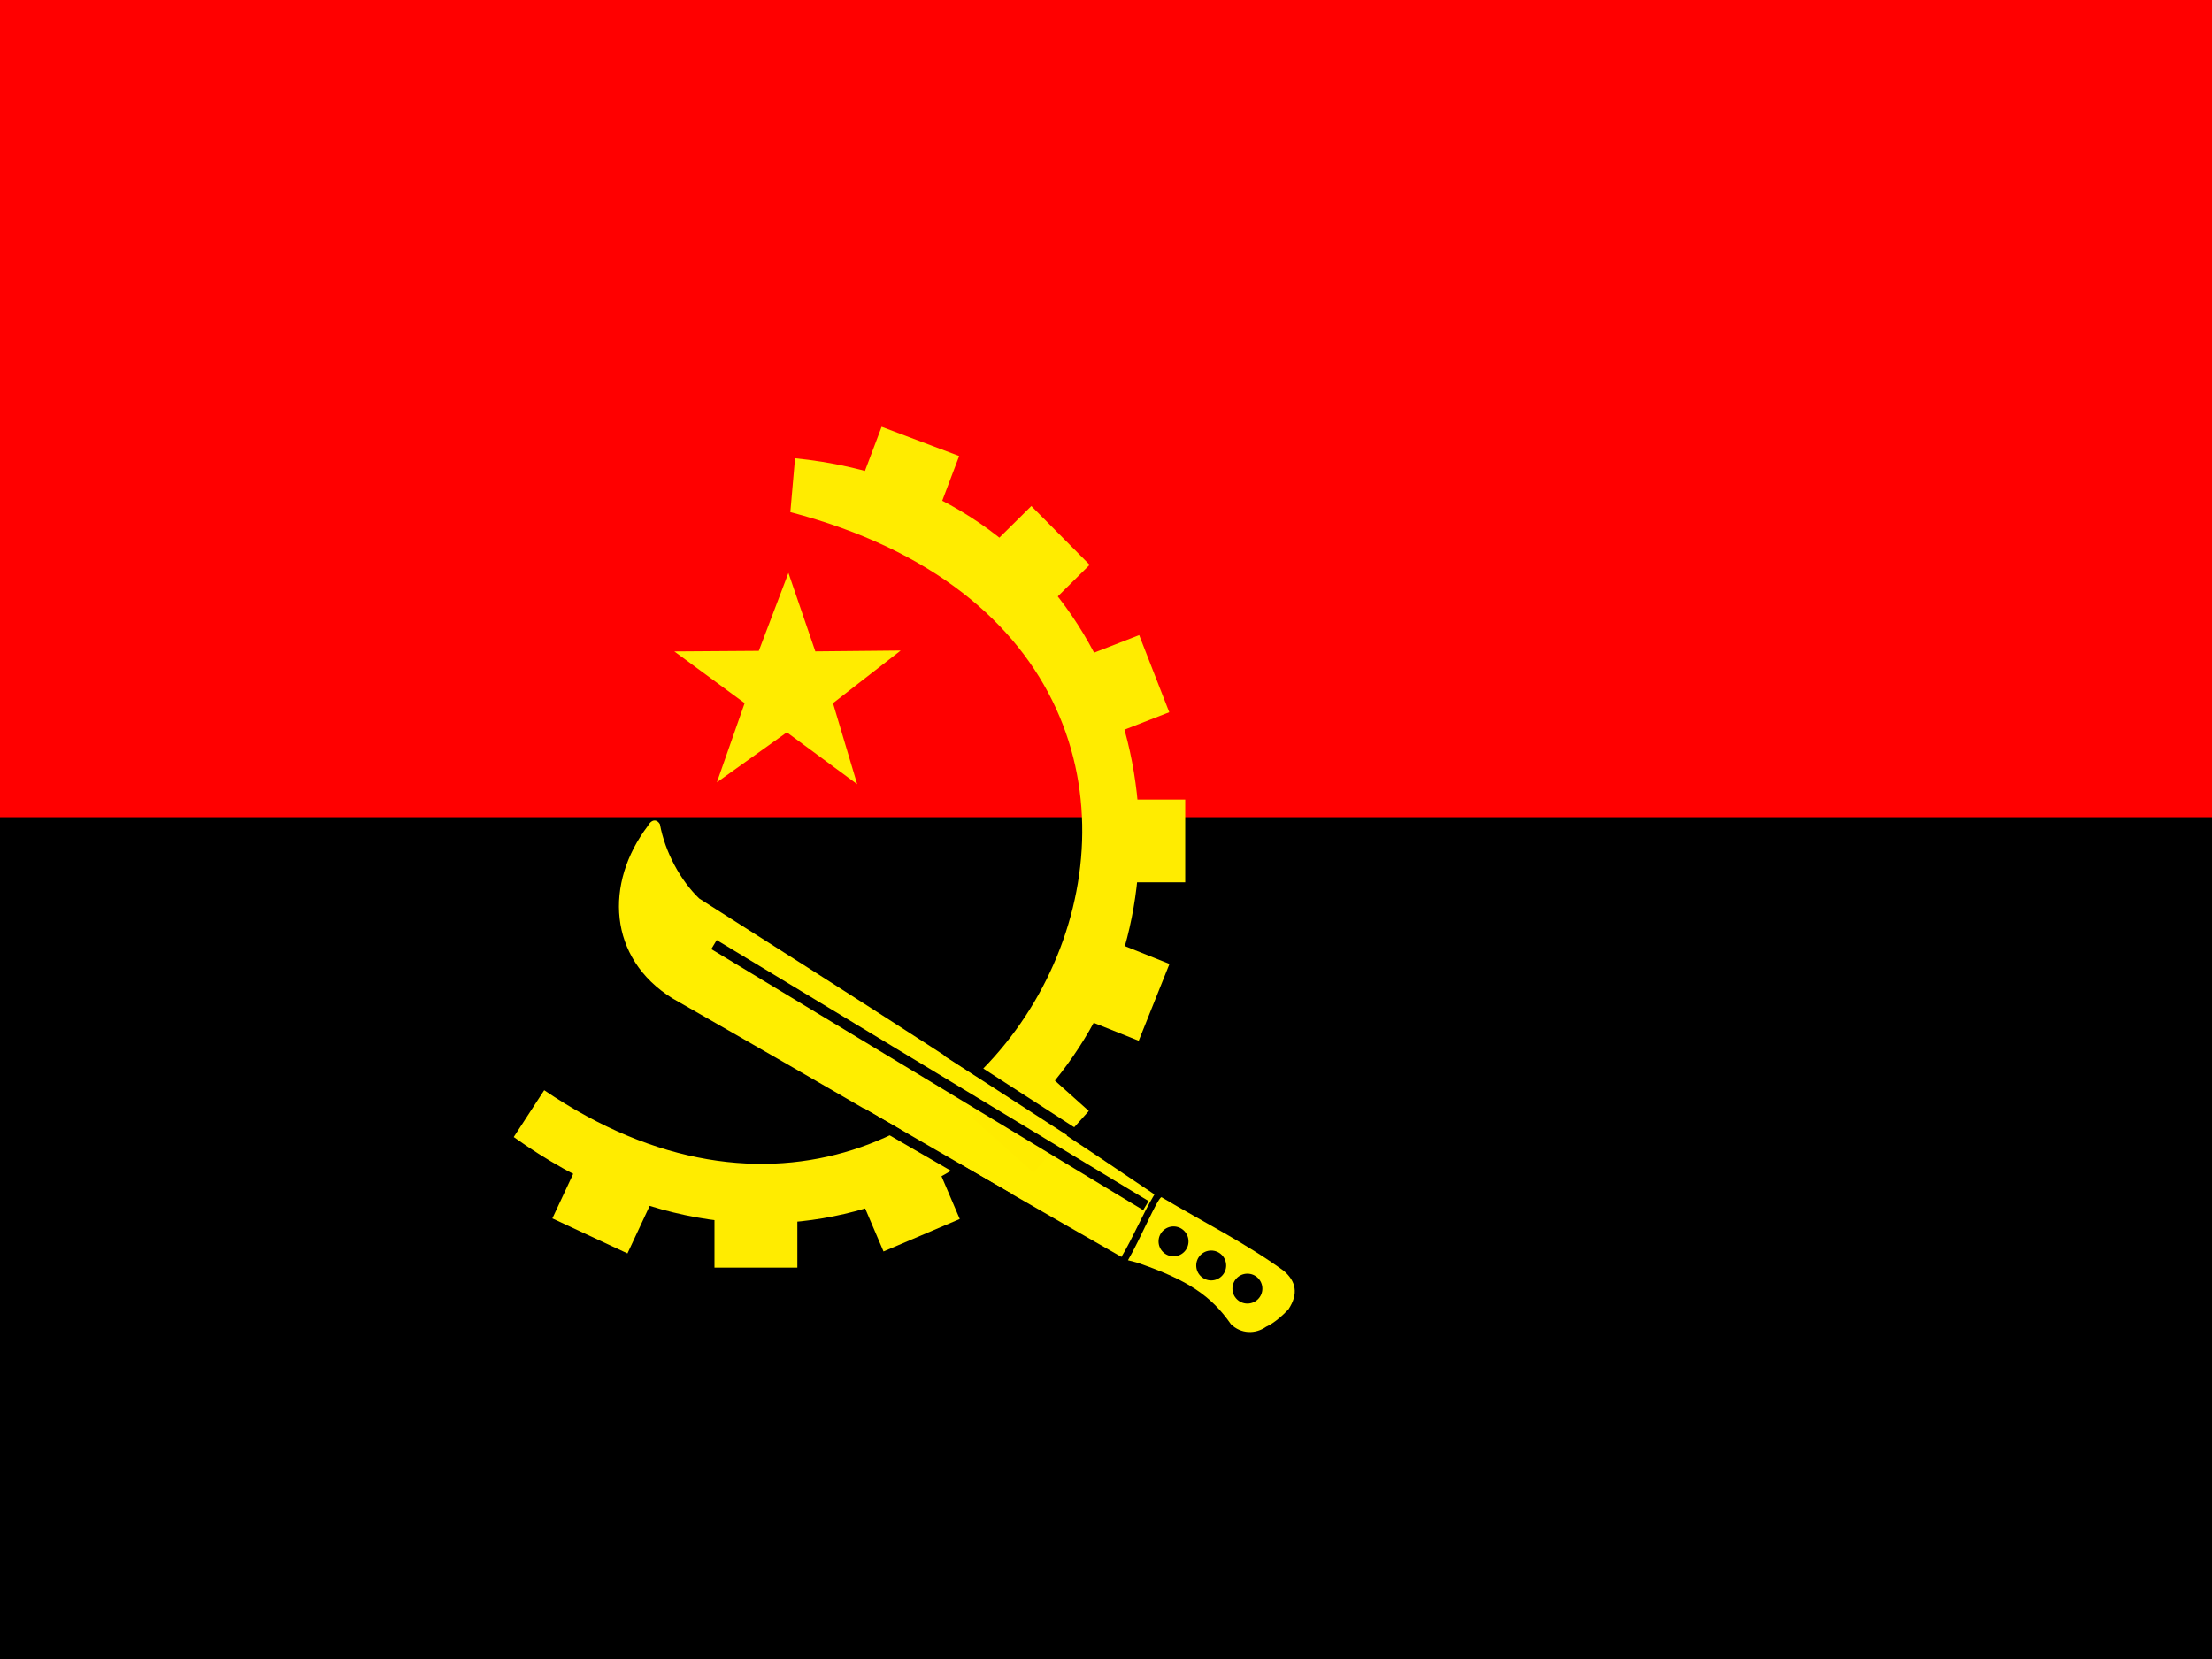
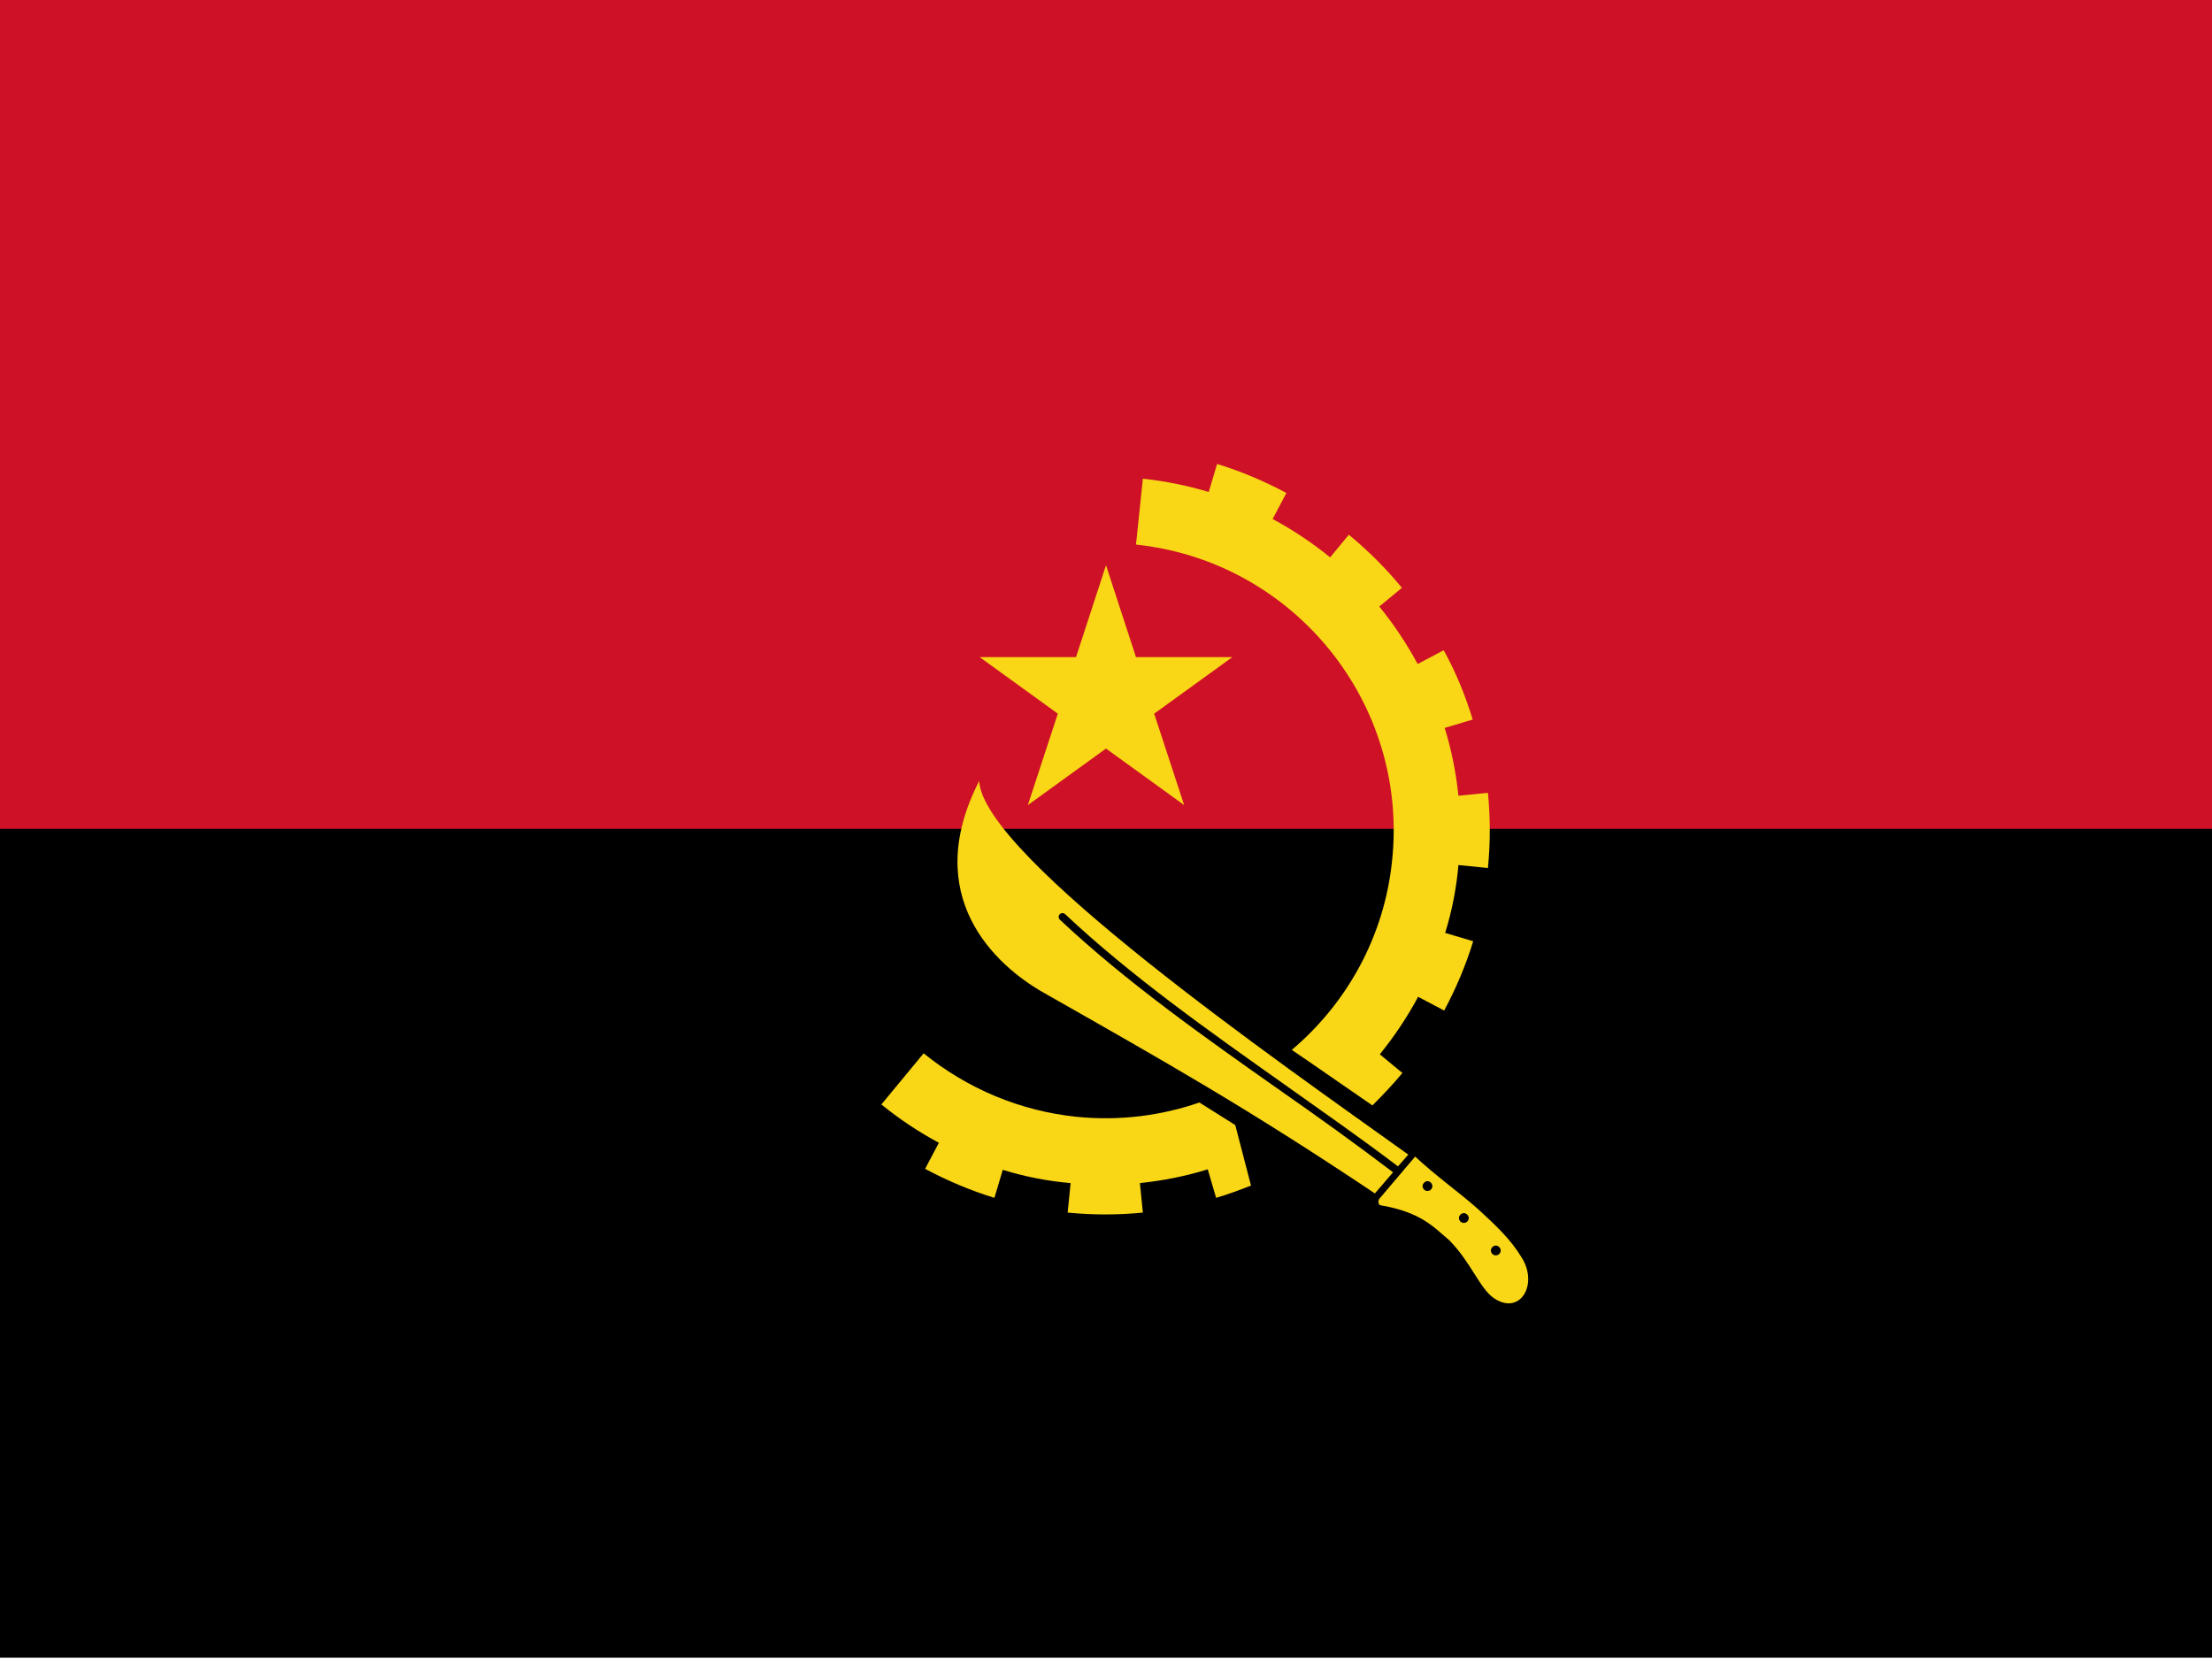
- <svg xmlns="http://www.w3.org/2000/svg" height="480" width="640">
-   <g fill-rule="evenodd" stroke-width="1pt">
-     <path fill="red" d="M0 0h640v243.574H0z" />
-     <path d="M0 236.428h640v243.574H0z" />
+ <svg xmlns="http://www.w3.org/2000/svg" width="640px" height="480px" viewBox="0 0 640 480" version="1.1">
+   <defs />
+   <g id="Page-1" stroke="none" stroke-width="1" fill="none" fill-rule="evenodd">
+     <g id="Flag_of_Angola">
+       <rect id="Rectangle-path" fill="#000000" x="0" y="2.84217094e-14" width="640" height="479.625" />
+       <rect id="Rectangle-path" fill="#CE1126" x="0" y="2.84217094e-14" width="640" height="239.813" />
+       <g id="Group" transform="translate(254.5778, 133.6667)" fill="#F9D616">
+         <path d="M92.444,185.316 C81.351,189.156 69.262,190.72 56.747,189.44 C40.533,187.733 25.316,181.333 12.658,171.093 L0.427,185.884 C5.689,190.151 11.236,193.849 17.067,196.978 L13.084,204.516 C19.484,207.929 26.169,210.773 33.138,212.907 L35.556,204.8 C41.956,206.791 48.64,208.071 55.182,208.64 L54.329,217.173 C61.582,217.884 68.836,217.884 76.089,217.173 L75.236,208.64 C81.92,207.929 88.462,206.649 94.862,204.658 L97.28,212.907 C100.693,211.911 104.107,210.631 107.378,209.351 L102.827,191.858 L92.444,185.316 L92.444,185.316 Z" id="Shape" />
+         <path d="M148.196,115.342 C145.92,137.529 134.969,156.729 119.182,170.098 L124.587,173.796 L124.587,173.796 L142.507,186.169 C145.493,183.182 148.48,180.053 151.182,176.782 L144.64,171.378 L144.64,171.378 C148.907,166.116 152.604,160.569 155.733,154.738 L163.271,158.72 C166.684,152.32 169.529,145.636 171.662,138.667 L163.556,136.249 C165.547,129.849 166.827,123.164 167.396,116.622 L175.929,117.476 C176.64,110.222 176.64,102.969 175.929,95.716 L167.396,96.569 C166.684,89.884 165.404,83.342 163.413,76.942 L171.52,74.524 C169.387,67.556 166.684,60.871 163.129,54.471 L155.591,58.453 C152.462,52.622 148.764,47.076 144.498,41.813 L151.04,36.409 C146.489,30.862 141.227,25.6 135.68,21.049 L130.276,27.591 L130.276,27.591 C125.013,23.324 119.467,19.627 113.636,16.498 L117.618,8.96 C111.218,5.547 104.533,2.702 97.564,0.569 L95.147,8.676 C89.031,6.827 82.631,5.547 76.089,4.836 L74.098,23.893 C119.751,28.729 153.031,69.689 148.196,115.342 L148.196,115.342 Z" id="Shape" />
+         <path d="M115.911,181.902 C93.867,166.4 71.111,150.329 52.053,132.409 C51.627,131.982 51.627,131.271 52.053,130.844 C52.48,130.418 53.191,130.418 53.618,130.844 C72.676,148.764 95.289,164.693 117.191,180.196 C128,187.876 139.236,195.698 149.902,203.804 L152.889,200.391 C116.338,174.222 29.867,114.204 28.729,92.302 C11.662,125.582 33.28,145.493 47.218,153.458 C82.773,173.653 106.24,186.88 143.218,211.627 L148.48,205.511 C137.813,197.404 126.72,189.44 115.911,181.902 L115.911,181.902 Z" id="Shape" />
+         <path d="M185.742,230.258 C182.471,224.853 178.347,221.013 173.084,216.178 C167.822,211.484 160.427,206.222 154.88,200.96 L144.498,213.191 C144.071,213.76 144.213,214.898 144.782,215.04 C156.444,217.031 160,221.156 164.693,225.138 C170.951,231.396 173.511,239.076 177.636,241.92 C185.173,247.04 190.578,238.08 185.742,230.258 L185.742,230.258 Z M158.436,210.916 C157.582,210.916 157.013,210.204 157.013,209.493 C157.013,208.782 157.724,208.071 158.436,208.071 C159.147,208.071 159.858,208.782 159.858,209.493 C159.858,210.204 159.289,210.916 158.436,210.916 L158.436,210.916 Z M168.96,220.16 C168.107,220.16 167.538,219.449 167.538,218.738 C167.538,218.027 168.249,217.316 168.96,217.316 C169.671,217.316 170.382,218.027 170.382,218.738 C170.382,219.449 169.813,220.16 168.96,220.16 L168.96,220.16 Z M178.204,229.547 C177.351,229.547 176.782,228.836 176.782,228.124 C176.782,227.413 177.493,226.702 178.204,226.702 C178.916,226.702 179.627,227.413 179.627,228.124 C179.627,228.836 179.058,229.547 178.204,229.547 L178.204,229.547 Z" id="Shape" />
+         <path d="M42.809,99.271 L65.422,82.916 L88.036,99.271 L79.36,72.818 L101.973,56.462 L74.098,56.462 L65.422,29.867 L56.747,56.462 L28.871,56.462 L51.484,72.818 L42.809,99.271 Z" id="Shape" />
+       </g>
+     </g>
  </g>
-   <path d="M228.67 148.173c165.22 43.304 58.99 255.64-71.216 167.26l-8.817 13.545c76.628 54.658 152.57 10.66 173.9-46.358 22.297-58.788-7.52-141.48-92.51-150.03l-1.356 15.576z" fill-rule="evenodd" fill="#ffec00" />
-   <path fill-rule="evenodd" fill="#ffec00" d="M169.955 330.827l21.73 10.125-10.142 21.696-21.73-10.125zM318.94 231.347h23.98v23.942h-23.98zM307.256 192.455l22.342-8.694 8.707 22.31-22.342 8.693zM281.362 163.267l17.035-16.85 16.877 17.01-17.035 16.85zM255.078 123.48l22.434 8.455-8.468 22.4-22.434-8.455zM316.1 270.01l22.265 8.888-8.902 22.23-22.265-8.887zM246.224 340.06l22.06-9.388 9.402 22.025-22.058 9.39zM206.72 342.83h23.98v23.94h-23.98zM248.01 226.893l-20.35-15.006-20.245 14.47 8.034-22.92-20.348-14.956 24.447-.17 8.567-22.55 7.782 22.702 24.7-.242-19.586 15.232 6.996 23.44z" />
-   <path d="M336.03 346.376c-1.21.418-6.23 12.39-9.675 18.248 1.797.51 2.56.596 3.625 1.025 13.655 4.8 20.384 9.18 26.186 17.504 2.888 2.79 7.032 2.93 10.198.697 0 0 2.795-1.114 6.43-5.02 2.968-4.52 2.194-8.11-1.384-11.16-10.944-7.952-22.9-13.902-35.38-21.295z" fill-rule="evenodd" fill="#fe0" />
-   <path d="M365.247 372.842c0 2.388-1.94 4.324-4.33 4.324s-4.333-1.936-4.333-4.324 1.94-4.325 4.332-4.325 4.33 1.936 4.33 4.325zM343.87 359.17c0 2.388-1.94 4.324-4.33 4.324s-4.333-1.936-4.333-4.324 1.94-4.325 4.332-4.325 4.33 1.936 4.33 4.325zM354.768 366.145c0 2.39-1.94 4.325-4.33 4.325s-4.333-1.936-4.333-4.325 1.94-4.324 4.332-4.324 4.33 1.937 4.33 4.325z" fill-rule="evenodd" />
-   <path d="M324.47 363.667c-42.57-24.273-87.31-50.52-129.88-74.796-18.75-11.635-19.683-33.384-7.17-49.875 1.302-2.337 2.836-1.758 3.514-.524 1.463 8.03 5.97 16.325 11.37 21.496 44.693 28.383 87.732 55.804 131.71 85.613-3.448 5.767-6.104 12.32-9.55 18.086z" fill-rule="evenodd" fill="#fe0" />
-   <path fill-rule="evenodd" fill="#ffec00" d="M297.174 305.457l17.85 15.986-16.01 17.824-17.85-15.986z" />
-   <path d="M331.54 348.82L206.58 273.3M316.11 331.393l-42.24-27.28M292.08 346.8l-42.75-24.755" stroke="#000" stroke-width="3.05" fill="none" />
</svg>
